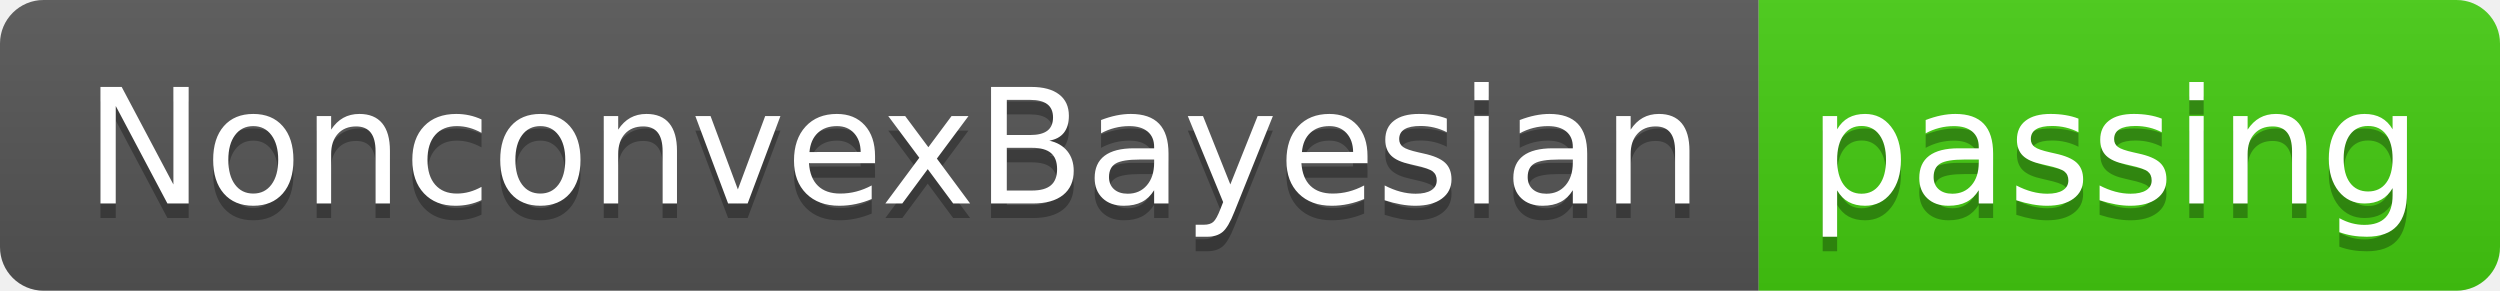
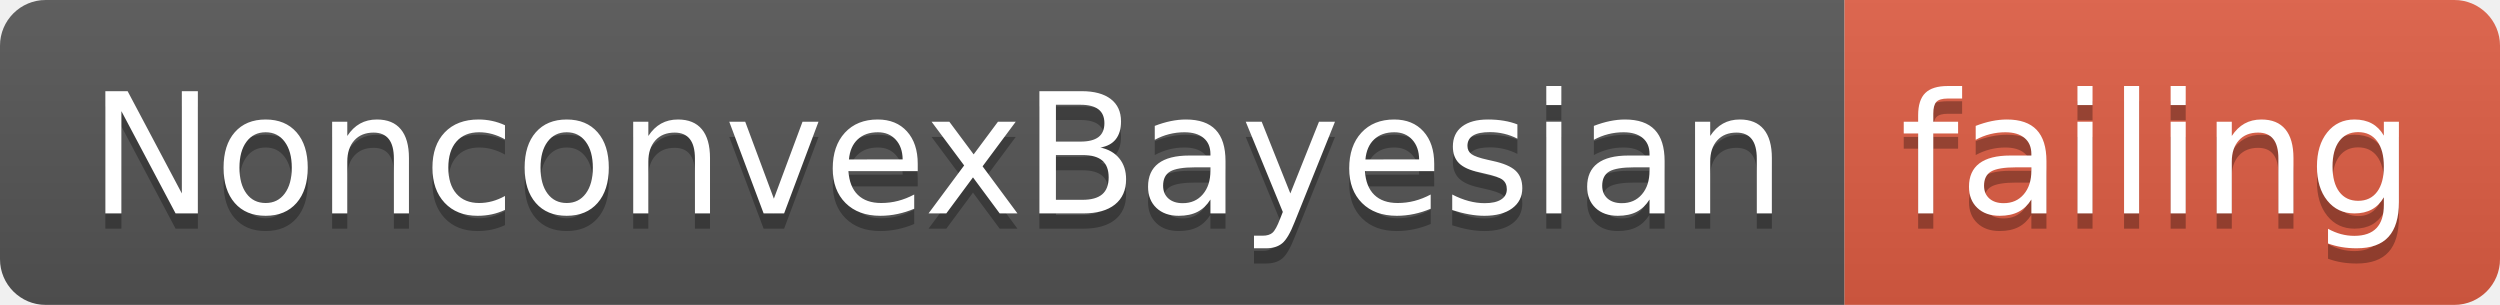
- <svg xmlns="http://www.w3.org/2000/svg" width="172" height="20">
+ <svg xmlns="http://www.w3.org/2000/svg" width="164" height="20">
  <linearGradient id="smooth" x2="0" y2="100%">
    <stop offset="0" stop-color="#bbb" stop-opacity=".1" />
    <stop offset="1" stop-opacity=".1" />
  </linearGradient>
  <clipPath id="round">
-     <rect width="172" height="20" rx="3" fill="#fff" />
+     <rect width="164" height="20" rx="3" fill="#fff" />
  </clipPath>
  <g clip-path="url(#round)">
    <rect width="121" height="20" fill="#555" />
-     <rect x="121" width="51" height="20" fill="#4c1" />
-     <rect width="172" height="20" fill="url(#smooth)" />
+     <rect x="121" width="43" height="20" fill="#e05d44" />
+     <rect width="164" height="20" fill="url(#smooth)" />
  </g>
  <g fill="#fff" text-anchor="middle" font-family="DejaVu Sans,Verdana,Geneva,sans-serif" font-size="110">
    <text x="615" y="150" fill="#010101" fill-opacity=".3" transform="scale(0.1)" textLength="1110" lengthAdjust="spacing">NonconvexBayesian</text>
    <text x="615" y="140" transform="scale(0.1)" textLength="1110" lengthAdjust="spacing">NonconvexBayesian</text>
-     <text x="1455" y="150" fill="#010101" fill-opacity=".3" transform="scale(0.1)" textLength="410" lengthAdjust="spacing">passing</text>
-     <text x="1455" y="140" transform="scale(0.1)" textLength="410" lengthAdjust="spacing">passing</text>
+     <text x="1415" y="150" fill="#010101" fill-opacity=".3" transform="scale(0.1)" textLength="330" lengthAdjust="spacing">failing</text>
+     <text x="1415" y="140" transform="scale(0.1)" textLength="330" lengthAdjust="spacing">failing</text>
  </g>
</svg>
